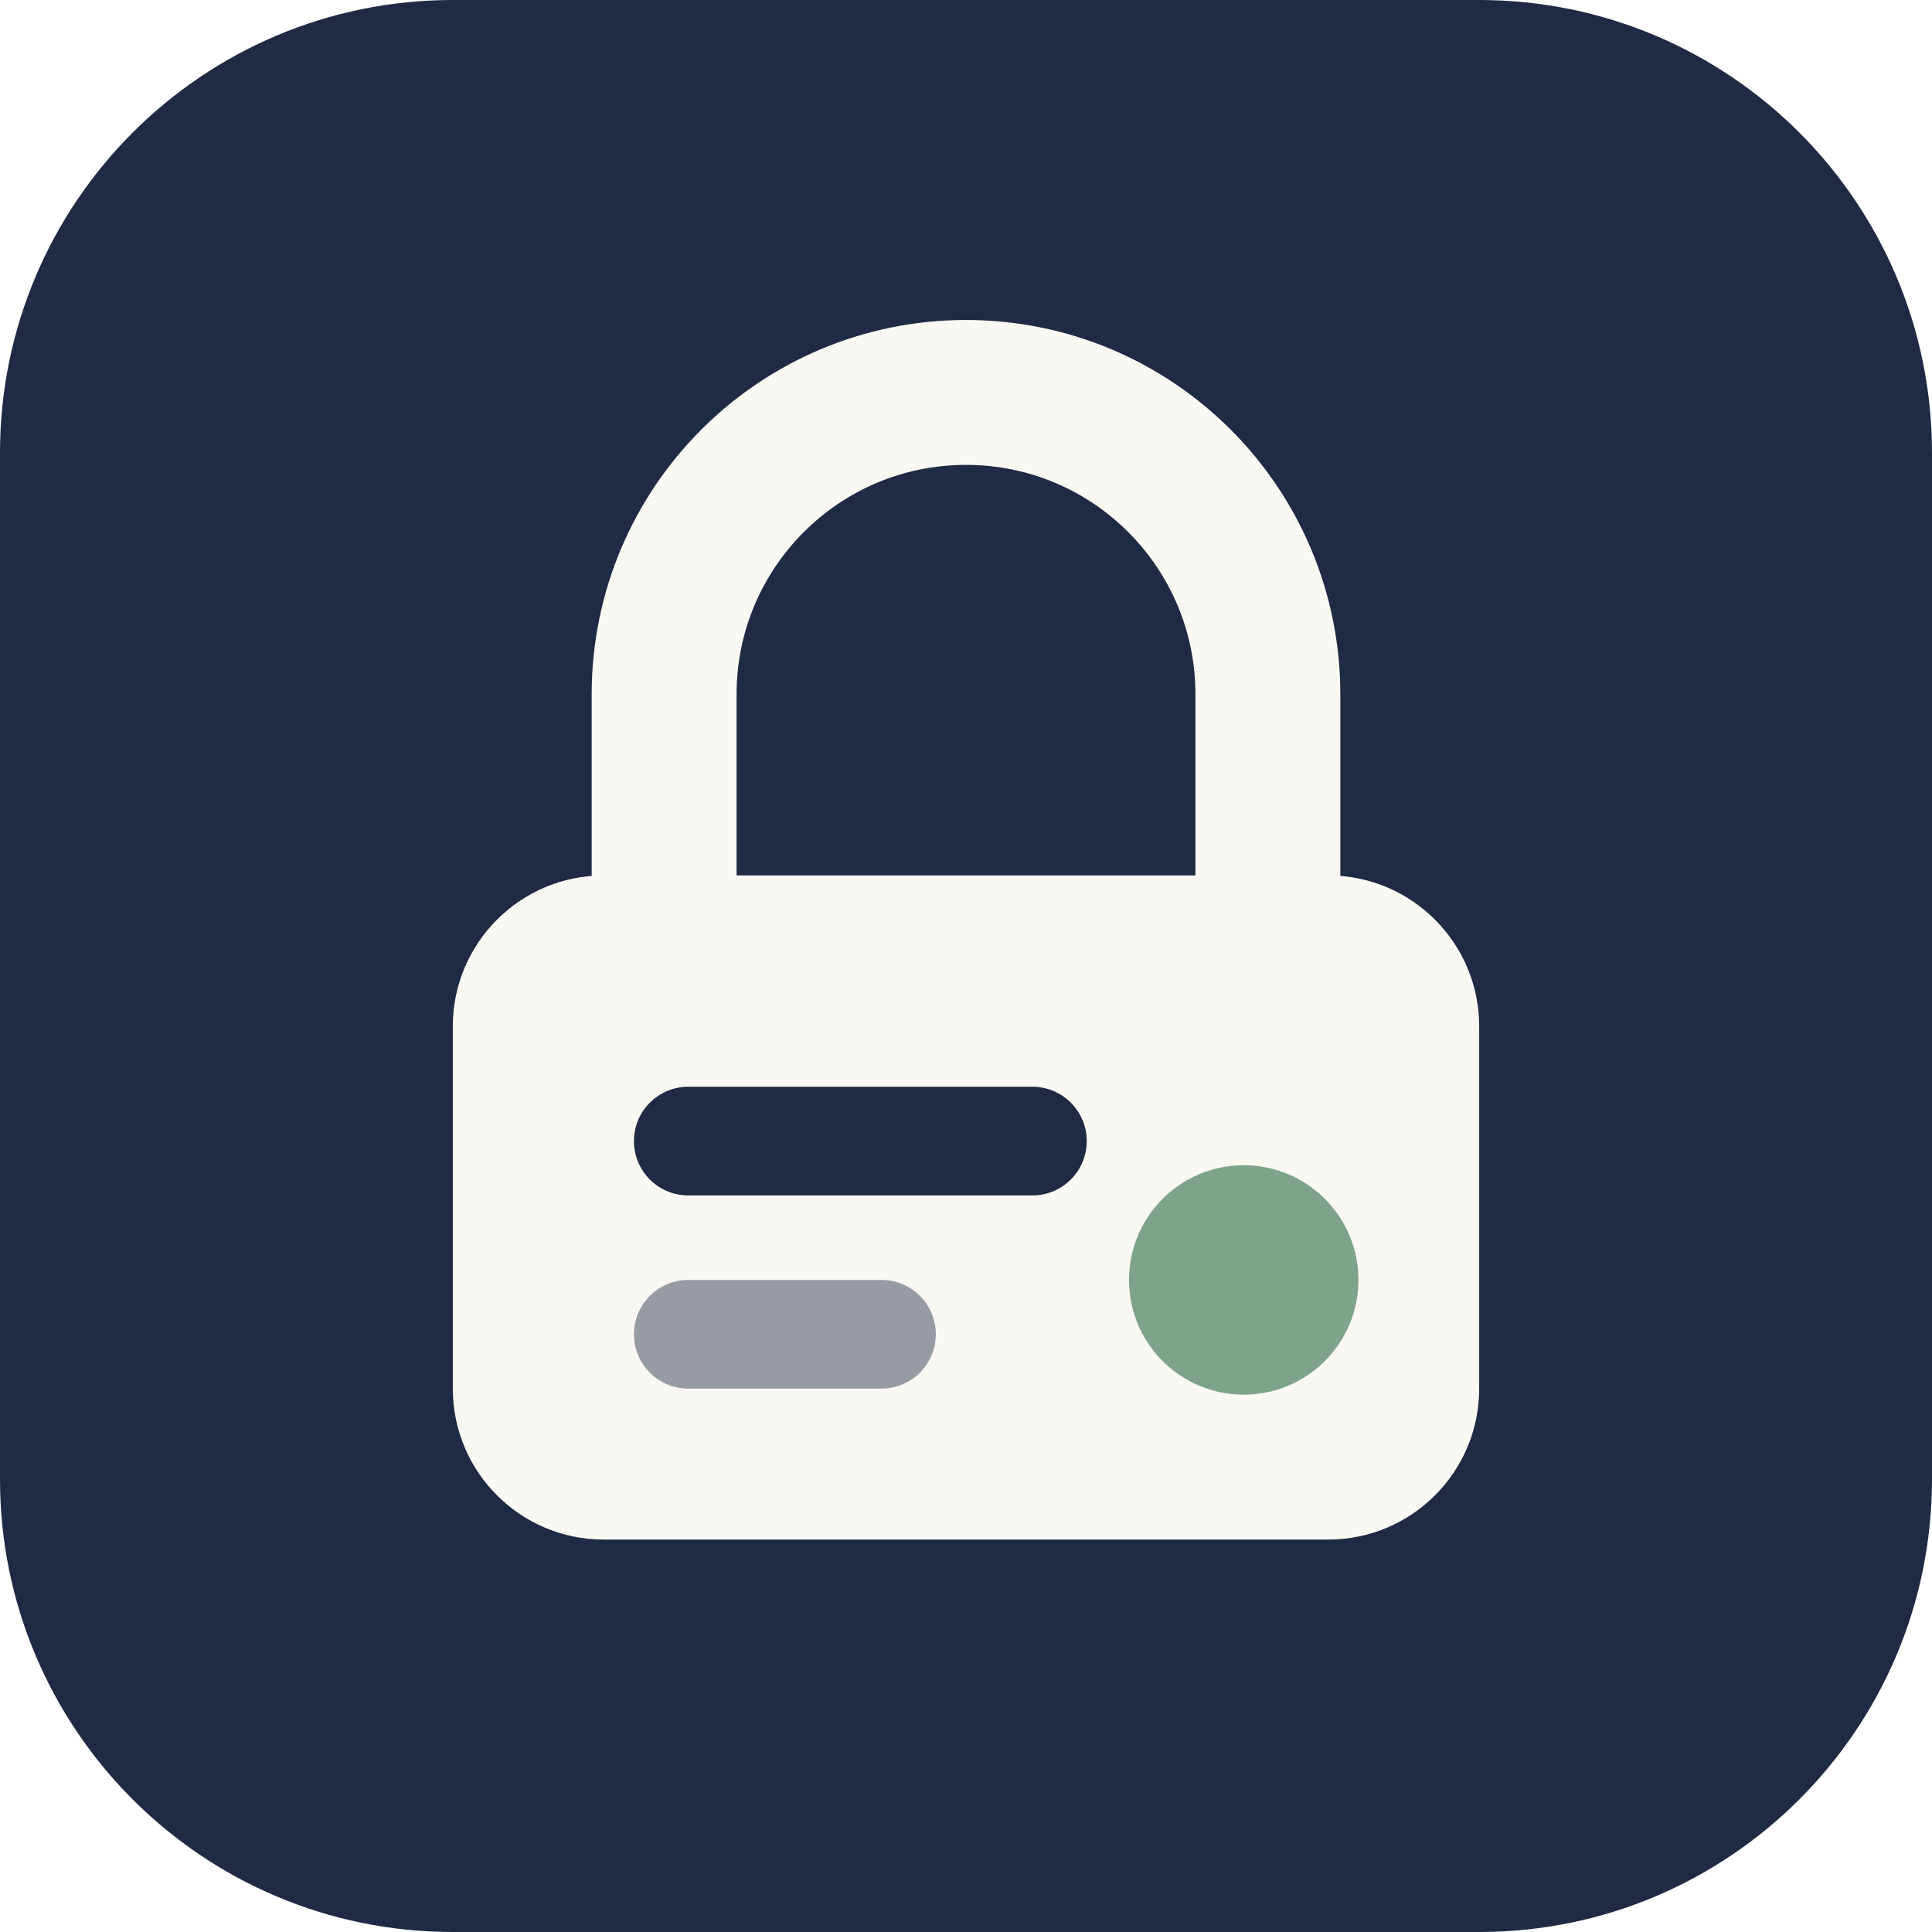
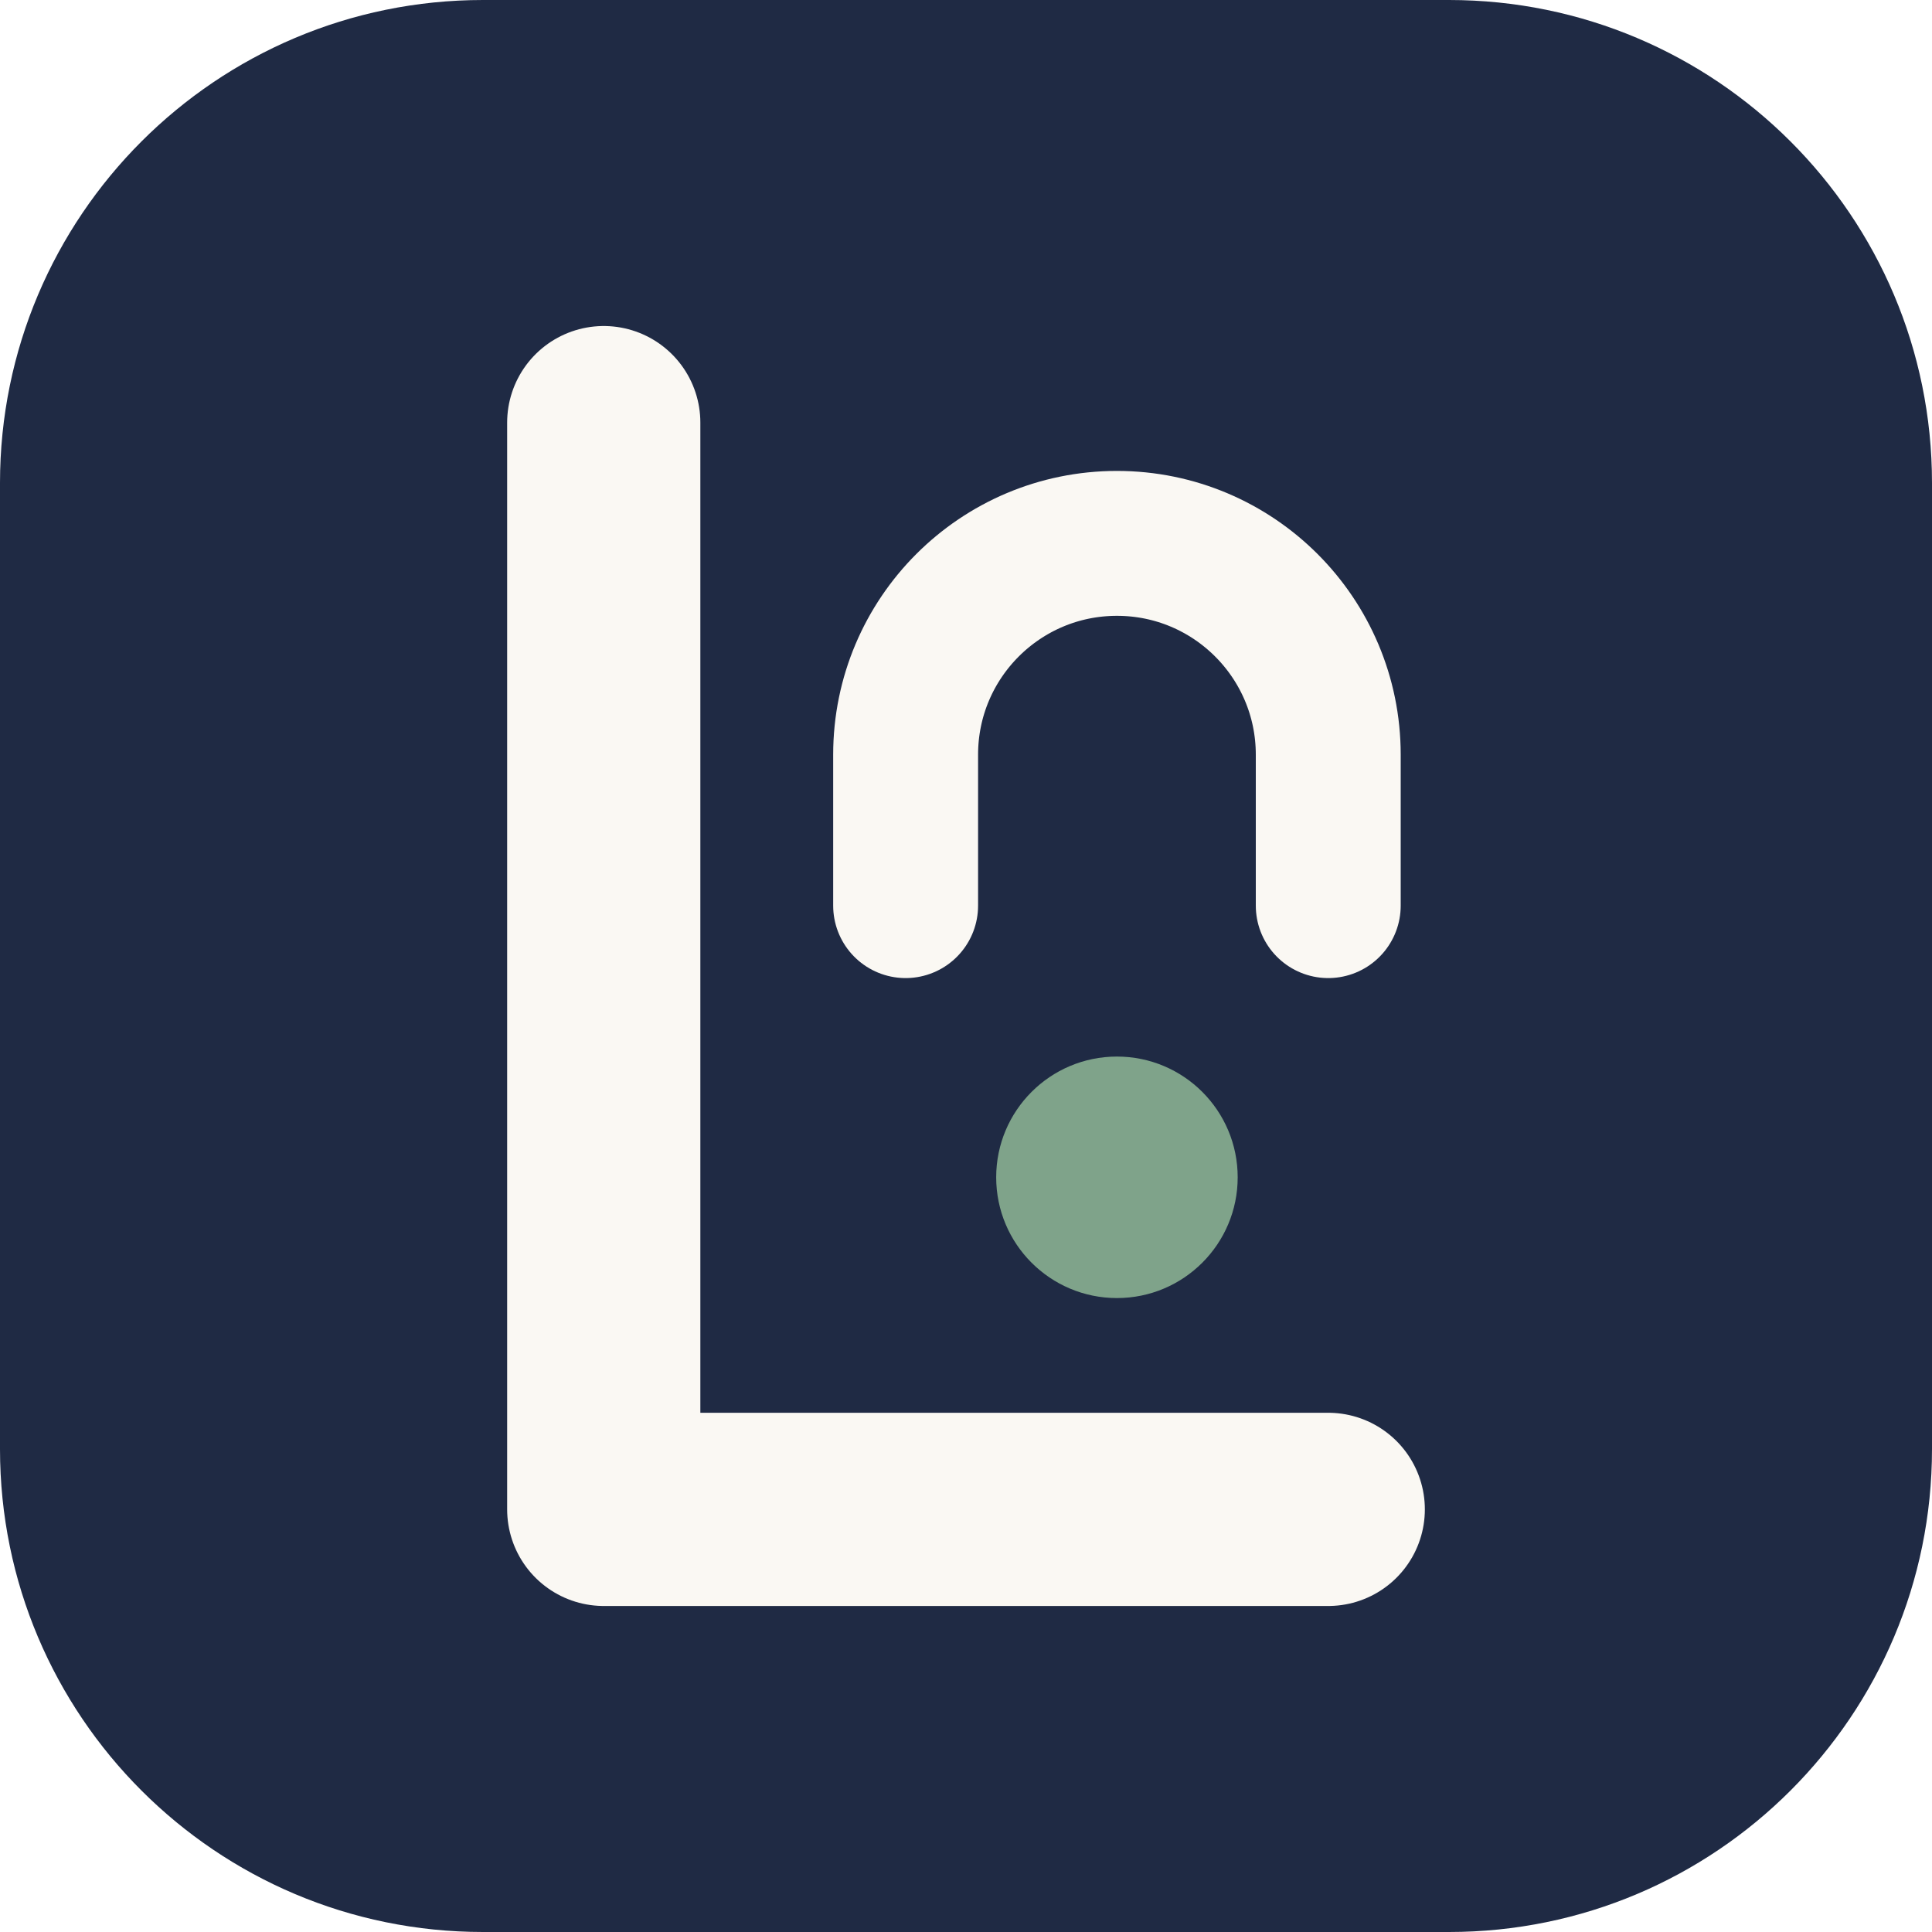
<svg xmlns="http://www.w3.org/2000/svg" viewBox="0 0 32 32">
-   <rect width="32" height="32" rx="7.5" fill="#1f2a44" />
-   <path d="M11 14.5V11.5a5 5 0 0 1 10 0v3" fill="none" stroke="#faf8f3" stroke-width="2.4" stroke-linecap="round" />
-   <rect x="7.5" y="14.5" width="17" height="11" rx="2.5" fill="#faf8f3" />
-   <rect x="10.5" y="18" width="7.5" height="1.8" rx=".9" fill="#1f2a44" />
-   <rect x="10.5" y="21.2" width="5" height="1.8" rx=".9" fill="#1f2a44" opacity=".45" />
-   <circle cx="20.6" cy="21.2" r="1.9" fill="#7fa38a" />
+   <rect width="32" height="32" rx="8" fill="#1f2a44" />
+   <path d="M10 7v18h12" fill="none" stroke="#faf8f3" stroke-width="3.2" stroke-linecap="round" stroke-linejoin="round" />
+   <path d="M15 15v-2.5a3.5 3.5 0 0 1 7 0V15" fill="none" stroke="#faf8f3" stroke-width="2.4" stroke-linecap="round" />
+   <circle cx="18.5" cy="19.5" r="2" fill="#7fa38a" />
</svg>
